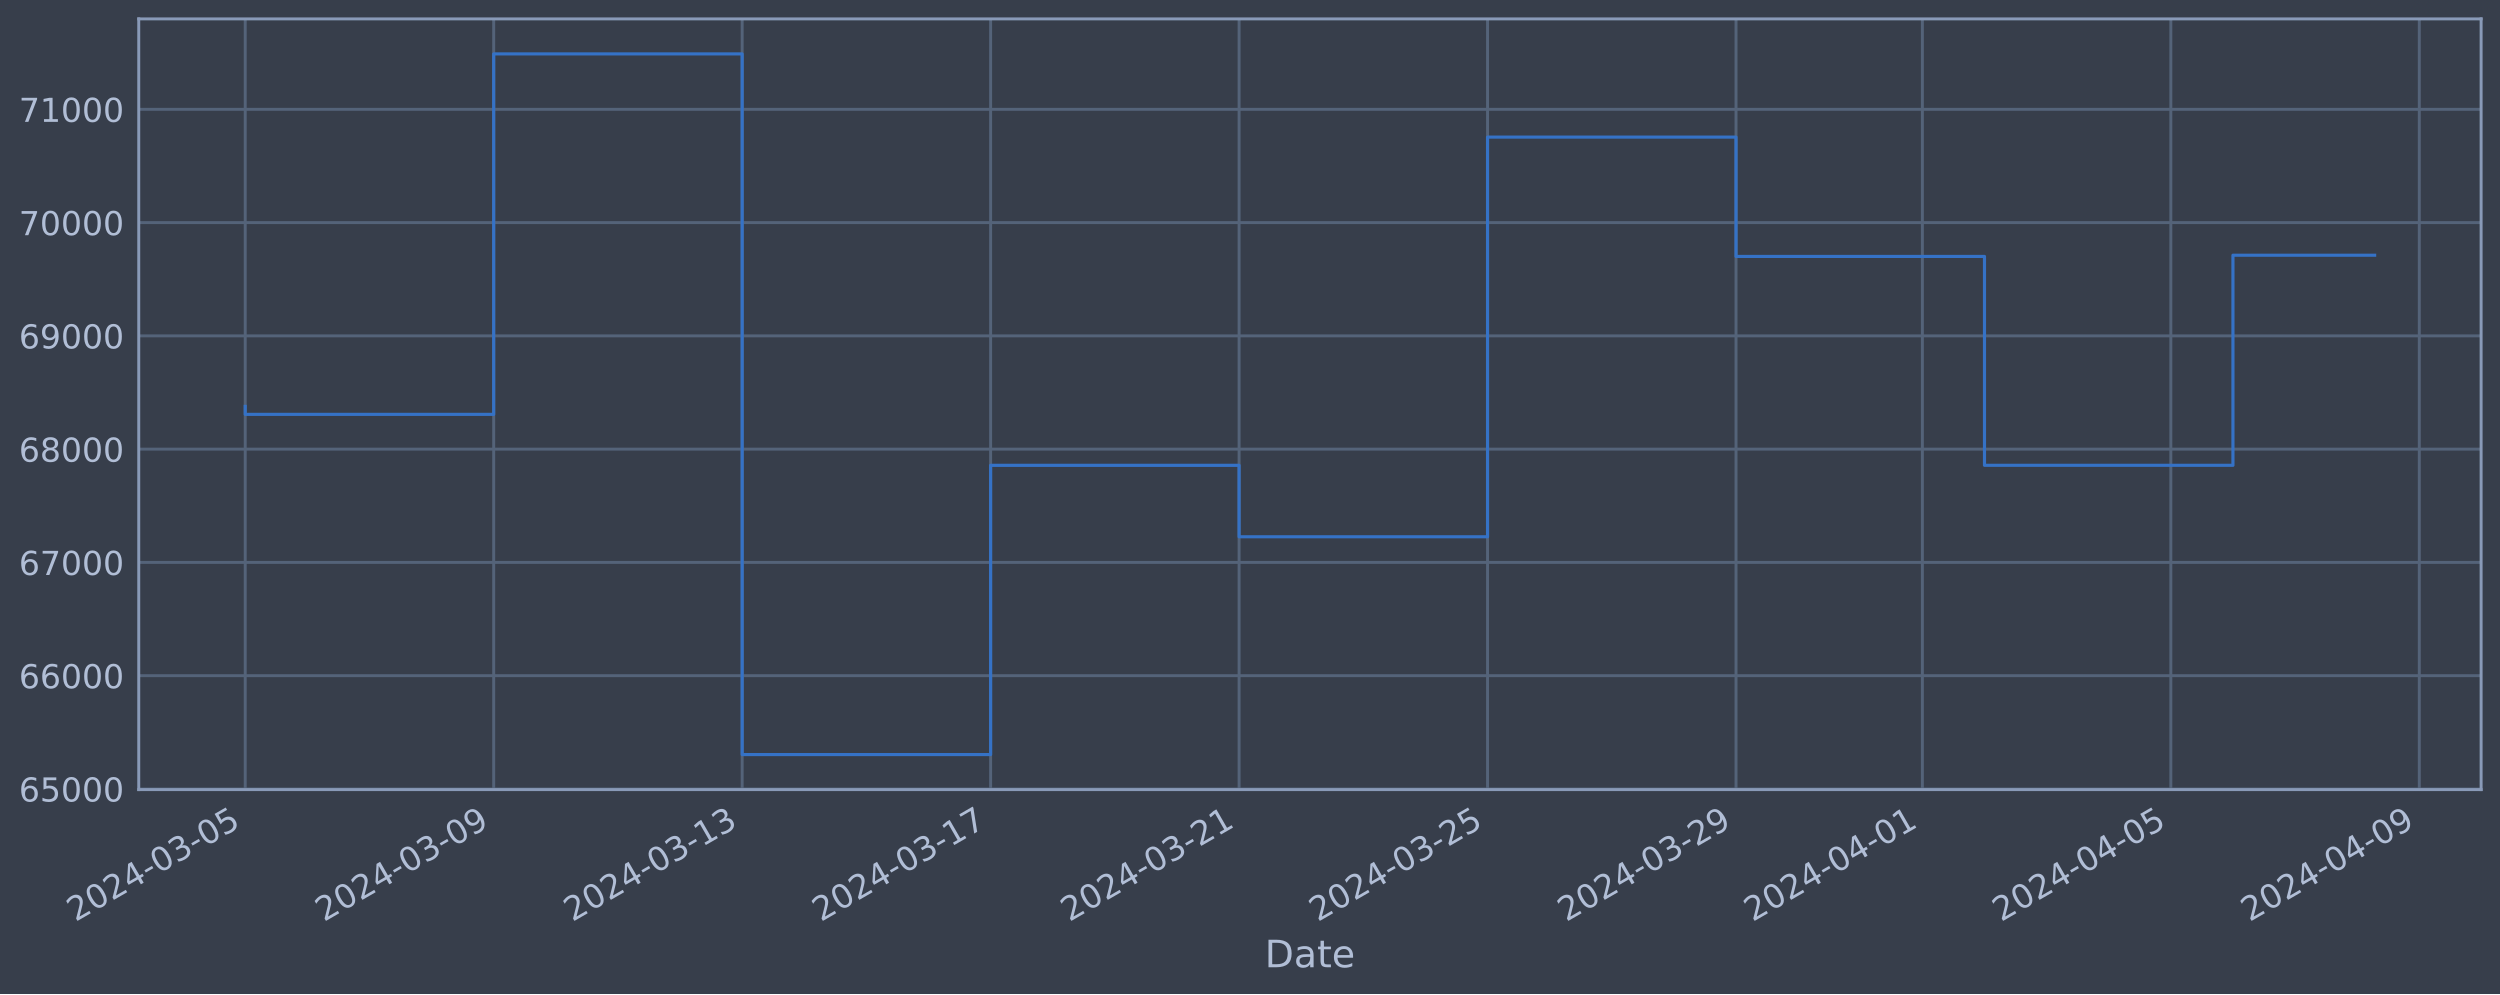
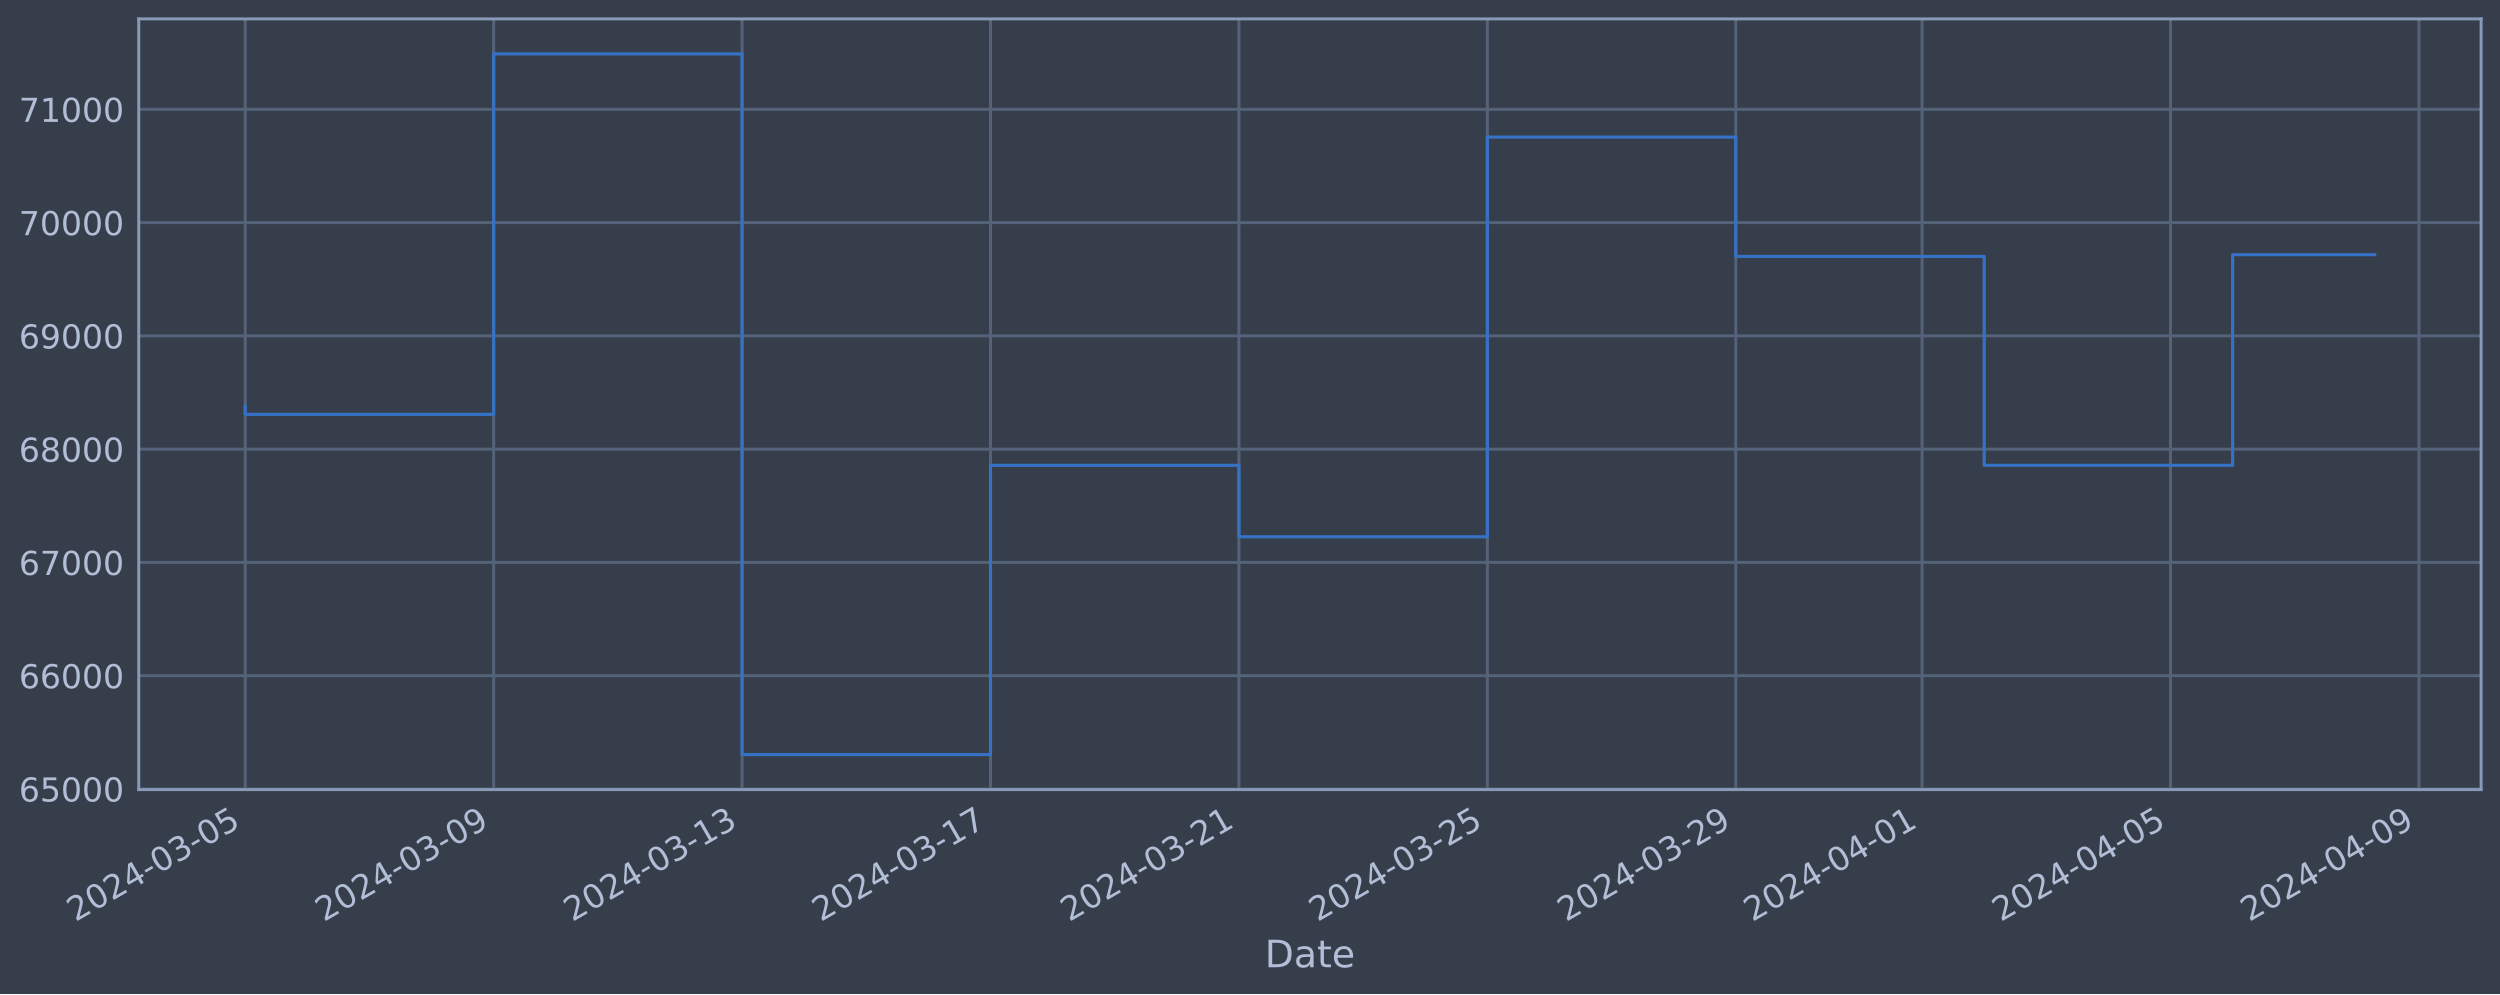
<svg xmlns="http://www.w3.org/2000/svg" xmlns:xlink="http://www.w3.org/1999/xlink" width="952.884pt" height="378.87pt" viewBox="0 0 952.884 378.87" version="1.1">
  <defs>
    <style type="text/css">*{stroke-linejoin: round; stroke-linecap: butt}</style>
  </defs>
  <g id="figure_1">
    <g id="patch_1">
      <path d="M 0 378.87  L 952.884 378.87  L 952.884 0  L 0 0  z " style="fill: #373e4b" />
    </g>
    <g id="axes_1">
      <g id="patch_2">
        <path d="M 52.884 300.96  L 945.684 300.96  L 945.684 7.2  L 52.884 7.2  z " style="fill: #373e4b" />
      </g>
      <g id="matplotlib.axis_1">
        <g id="xtick_1">
          <g id="line2d_1">
-             <path d="M 93.466 300.96  L 93.466 7.2  " clip-path="url(#pe95bc072a3)" style="fill: none; stroke: #546379; stroke-width: 1.12; stroke-linecap: square" />
+             <path d="M 93.466 300.96  L 93.466 7.2  " clip-path="url(#p8985b52b7b)" style="fill: none; stroke: #546379; stroke-width: 1.12; stroke-linecap: square" />
          </g>
          <g id="line2d_2" />
          <g id="text_1">
            <g style="fill: #b1bed6" transform="translate(28.74006 351.4642) rotate(-30) scale(0.126 -0.126)">
              <defs>
                <path id="DejaVuSans-32" d="M 1228 531  L 3431 531  L 3431 0  L 469 0  L 469 531  Q 828 903 1448 1529  Q 2069 2156 2228 2338  Q 2531 2678 2651 2914  Q 2772 3150 2772 3378  Q 2772 3750 2511 3984  Q 2250 4219 1831 4219  Q 1534 4219 1204 4116  Q 875 4013 500 3803  L 500 4441  Q 881 4594 1212 4672  Q 1544 4750 1819 4750  Q 2544 4750 2975 4387  Q 3406 4025 3406 3419  Q 3406 3131 3298 2873  Q 3191 2616 2906 2266  Q 2828 2175 2409 1742  Q 1991 1309 1228 531  z " transform="scale(0.015625)" />
                <path id="DejaVuSans-30" d="M 2034 4250  Q 1547 4250 1301 3770  Q 1056 3291 1056 2328  Q 1056 1369 1301 889  Q 1547 409 2034 409  Q 2525 409 2770 889  Q 3016 1369 3016 2328  Q 3016 3291 2770 3770  Q 2525 4250 2034 4250  z M 2034 4750  Q 2819 4750 3233 4129  Q 3647 3509 3647 2328  Q 3647 1150 3233 529  Q 2819 -91 2034 -91  Q 1250 -91 836 529  Q 422 1150 422 2328  Q 422 3509 836 4129  Q 1250 4750 2034 4750  z " transform="scale(0.015625)" />
                <path id="DejaVuSans-34" d="M 2419 4116  L 825 1625  L 2419 1625  L 2419 4116  z M 2253 4666  L 3047 4666  L 3047 1625  L 3713 1625  L 3713 1100  L 3047 1100  L 3047 0  L 2419 0  L 2419 1100  L 313 1100  L 313 1709  L 2253 4666  z " transform="scale(0.015625)" />
                <path id="DejaVuSans-2d" d="M 313 2009  L 1997 2009  L 1997 1497  L 313 1497  L 313 2009  z " transform="scale(0.015625)" />
                <path id="DejaVuSans-33" d="M 2597 2516  Q 3050 2419 3304 2112  Q 3559 1806 3559 1356  Q 3559 666 3084 287  Q 2609 -91 1734 -91  Q 1441 -91 1130 -33  Q 819 25 488 141  L 488 750  Q 750 597 1062 519  Q 1375 441 1716 441  Q 2309 441 2620 675  Q 2931 909 2931 1356  Q 2931 1769 2642 2001  Q 2353 2234 1838 2234  L 1294 2234  L 1294 2753  L 1863 2753  Q 2328 2753 2575 2939  Q 2822 3125 2822 3475  Q 2822 3834 2567 4026  Q 2313 4219 1838 4219  Q 1578 4219 1281 4162  Q 984 4106 628 3988  L 628 4550  Q 988 4650 1302 4700  Q 1616 4750 1894 4750  Q 2613 4750 3031 4423  Q 3450 4097 3450 3541  Q 3450 3153 3228 2886  Q 3006 2619 2597 2516  z " transform="scale(0.015625)" />
                <path id="DejaVuSans-35" d="M 691 4666  L 3169 4666  L 3169 4134  L 1269 4134  L 1269 2991  Q 1406 3038 1543 3061  Q 1681 3084 1819 3084  Q 2600 3084 3056 2656  Q 3513 2228 3513 1497  Q 3513 744 3044 326  Q 2575 -91 1722 -91  Q 1428 -91 1123 -41  Q 819 9 494 109  L 494 744  Q 775 591 1075 516  Q 1375 441 1709 441  Q 2250 441 2565 725  Q 2881 1009 2881 1497  Q 2881 1984 2565 2268  Q 2250 2553 1709 2553  Q 1456 2553 1204 2497  Q 953 2441 691 2322  L 691 4666  z " transform="scale(0.015625)" />
              </defs>
              <use xlink:href="#DejaVuSans-32" />
              <use xlink:href="#DejaVuSans-30" x="63.623" />
              <use xlink:href="#DejaVuSans-32" x="127.246" />
              <use xlink:href="#DejaVuSans-34" x="190.869" />
              <use xlink:href="#DejaVuSans-2d" x="254.492" />
              <use xlink:href="#DejaVuSans-30" x="290.576" />
              <use xlink:href="#DejaVuSans-33" x="354.199" />
              <use xlink:href="#DejaVuSans-2d" x="417.822" />
              <use xlink:href="#DejaVuSans-30" x="453.906" />
              <use xlink:href="#DejaVuSans-35" x="517.529" />
            </g>
          </g>
        </g>
        <g id="xtick_2">
          <g id="line2d_3">
-             <path d="M 188.17 300.96  L 188.17 7.2  " clip-path="url(#pe95bc072a3)" style="fill: none; stroke: #546379; stroke-width: 1.12; stroke-linecap: square" />
+             <path d="M 188.154 300.96  L 188.154 7.2  " clip-path="url(#p8985b52b7b)" style="fill: none; stroke: #546379; stroke-width: 1.12; stroke-linecap: square" />
          </g>
          <g id="line2d_4" />
          <g id="text_2">
-             <g style="fill: #b1bed6" transform="translate(123.4441 351.4642) rotate(-30) scale(0.126 -0.126)">
+             <g style="fill: #b1bed6" transform="translate(123.4288 351.4642) rotate(-30) scale(0.126 -0.126)">
              <defs>
                <path id="DejaVuSans-39" d="M 703 97  L 703 672  Q 941 559 1184 500  Q 1428 441 1663 441  Q 2288 441 2617 861  Q 2947 1281 2994 2138  Q 2813 1869 2534 1725  Q 2256 1581 1919 1581  Q 1219 1581 811 2004  Q 403 2428 403 3163  Q 403 3881 828 4315  Q 1253 4750 1959 4750  Q 2769 4750 3195 4129  Q 3622 3509 3622 2328  Q 3622 1225 3098 567  Q 2575 -91 1691 -91  Q 1453 -91 1209 -44  Q 966 3 703 97  z M 1959 2075  Q 2384 2075 2632 2365  Q 2881 2656 2881 3163  Q 2881 3666 2632 3958  Q 2384 4250 1959 4250  Q 1534 4250 1286 3958  Q 1038 3666 1038 3163  Q 1038 2656 1286 2365  Q 1534 2075 1959 2075  z " transform="scale(0.015625)" />
              </defs>
              <use xlink:href="#DejaVuSans-32" />
              <use xlink:href="#DejaVuSans-30" x="63.623" />
              <use xlink:href="#DejaVuSans-32" x="127.246" />
              <use xlink:href="#DejaVuSans-34" x="190.869" />
              <use xlink:href="#DejaVuSans-2d" x="254.492" />
              <use xlink:href="#DejaVuSans-30" x="290.576" />
              <use xlink:href="#DejaVuSans-33" x="354.199" />
              <use xlink:href="#DejaVuSans-2d" x="417.822" />
              <use xlink:href="#DejaVuSans-30" x="453.906" />
              <use xlink:href="#DejaVuSans-39" x="517.529" />
            </g>
          </g>
        </g>
        <g id="xtick_3">
          <g id="line2d_5">
-             <path d="M 282.874 300.96  L 282.874 7.2  " clip-path="url(#pe95bc072a3)" style="fill: none; stroke: #546379; stroke-width: 1.12; stroke-linecap: square" />
+             <path d="M 282.843 300.96  L 282.843 7.2  " clip-path="url(#p8985b52b7b)" style="fill: none; stroke: #546379; stroke-width: 1.12; stroke-linecap: square" />
          </g>
          <g id="line2d_6" />
          <g id="text_3">
-             <g style="fill: #b1bed6" transform="translate(218.1482 351.4642) rotate(-30) scale(0.126 -0.126)">
+             <g style="fill: #b1bed6" transform="translate(218.1174 351.4642) rotate(-30) scale(0.126 -0.126)">
              <defs>
                <path id="DejaVuSans-31" d="M 794 531  L 1825 531  L 1825 4091  L 703 3866  L 703 4441  L 1819 4666  L 2450 4666  L 2450 531  L 3481 531  L 3481 0  L 794 0  L 794 531  z " transform="scale(0.015625)" />
              </defs>
              <use xlink:href="#DejaVuSans-32" />
              <use xlink:href="#DejaVuSans-30" x="63.623" />
              <use xlink:href="#DejaVuSans-32" x="127.246" />
              <use xlink:href="#DejaVuSans-34" x="190.869" />
              <use xlink:href="#DejaVuSans-2d" x="254.492" />
              <use xlink:href="#DejaVuSans-30" x="290.576" />
              <use xlink:href="#DejaVuSans-33" x="354.199" />
              <use xlink:href="#DejaVuSans-2d" x="417.822" />
              <use xlink:href="#DejaVuSans-31" x="453.906" />
              <use xlink:href="#DejaVuSans-33" x="517.529" />
            </g>
          </g>
        </g>
        <g id="xtick_4">
          <g id="line2d_7">
-             <path d="M 377.578 300.96  L 377.578 7.2  " clip-path="url(#pe95bc072a3)" style="fill: none; stroke: #546379; stroke-width: 1.12; stroke-linecap: square" />
+             <path d="M 377.532 300.96  L 377.532 7.2  " clip-path="url(#p8985b52b7b)" style="fill: none; stroke: #546379; stroke-width: 1.12; stroke-linecap: square" />
          </g>
          <g id="line2d_8" />
          <g id="text_4">
-             <g style="fill: #b1bed6" transform="translate(312.8523 351.4642) rotate(-30) scale(0.126 -0.126)">
+             <g style="fill: #b1bed6" transform="translate(312.8061 351.4642) rotate(-30) scale(0.126 -0.126)">
              <defs>
                <path id="DejaVuSans-37" d="M 525 4666  L 3525 4666  L 3525 4397  L 1831 0  L 1172 0  L 2766 4134  L 525 4134  L 525 4666  z " transform="scale(0.015625)" />
              </defs>
              <use xlink:href="#DejaVuSans-32" />
              <use xlink:href="#DejaVuSans-30" x="63.623" />
              <use xlink:href="#DejaVuSans-32" x="127.246" />
              <use xlink:href="#DejaVuSans-34" x="190.869" />
              <use xlink:href="#DejaVuSans-2d" x="254.492" />
              <use xlink:href="#DejaVuSans-30" x="290.576" />
              <use xlink:href="#DejaVuSans-33" x="354.199" />
              <use xlink:href="#DejaVuSans-2d" x="417.822" />
              <use xlink:href="#DejaVuSans-31" x="453.906" />
              <use xlink:href="#DejaVuSans-37" x="517.529" />
            </g>
          </g>
        </g>
        <g id="xtick_5">
          <g id="line2d_9">
-             <path d="M 472.282 300.96  L 472.282 7.2  " clip-path="url(#pe95bc072a3)" style="fill: none; stroke: #546379; stroke-width: 1.12; stroke-linecap: square" />
+             <path d="M 472.22 300.96  L 472.22 7.2  " clip-path="url(#p8985b52b7b)" style="fill: none; stroke: #546379; stroke-width: 1.12; stroke-linecap: square" />
          </g>
          <g id="line2d_10" />
          <g id="text_5">
-             <g style="fill: #b1bed6" transform="translate(407.5563 351.4642) rotate(-30) scale(0.126 -0.126)">
+             <g style="fill: #b1bed6" transform="translate(407.4948 351.4642) rotate(-30) scale(0.126 -0.126)">
              <use xlink:href="#DejaVuSans-32" />
              <use xlink:href="#DejaVuSans-30" x="63.623" />
              <use xlink:href="#DejaVuSans-32" x="127.246" />
              <use xlink:href="#DejaVuSans-34" x="190.869" />
              <use xlink:href="#DejaVuSans-2d" x="254.492" />
              <use xlink:href="#DejaVuSans-30" x="290.576" />
              <use xlink:href="#DejaVuSans-33" x="354.199" />
              <use xlink:href="#DejaVuSans-2d" x="417.822" />
              <use xlink:href="#DejaVuSans-32" x="453.906" />
              <use xlink:href="#DejaVuSans-31" x="517.529" />
            </g>
          </g>
        </g>
        <g id="xtick_6">
          <g id="line2d_11">
-             <path d="M 566.986 300.96  L 566.986 7.2  " clip-path="url(#pe95bc072a3)" style="fill: none; stroke: #546379; stroke-width: 1.12; stroke-linecap: square" />
+             <path d="M 566.909 300.96  L 566.909 7.2  " clip-path="url(#p8985b52b7b)" style="fill: none; stroke: #546379; stroke-width: 1.12; stroke-linecap: square" />
          </g>
          <g id="line2d_12" />
          <g id="text_6">
-             <g style="fill: #b1bed6" transform="translate(502.2604 351.4642) rotate(-30) scale(0.126 -0.126)">
+             <g style="fill: #b1bed6" transform="translate(502.1835 351.4642) rotate(-30) scale(0.126 -0.126)">
              <use xlink:href="#DejaVuSans-32" />
              <use xlink:href="#DejaVuSans-30" x="63.623" />
              <use xlink:href="#DejaVuSans-32" x="127.246" />
              <use xlink:href="#DejaVuSans-34" x="190.869" />
              <use xlink:href="#DejaVuSans-2d" x="254.492" />
              <use xlink:href="#DejaVuSans-30" x="290.576" />
              <use xlink:href="#DejaVuSans-33" x="354.199" />
              <use xlink:href="#DejaVuSans-2d" x="417.822" />
              <use xlink:href="#DejaVuSans-32" x="453.906" />
              <use xlink:href="#DejaVuSans-35" x="517.529" />
            </g>
          </g>
        </g>
        <g id="xtick_7">
          <g id="line2d_13">
-             <path d="M 661.69 300.96  L 661.69 7.2  " clip-path="url(#pe95bc072a3)" style="fill: none; stroke: #546379; stroke-width: 1.12; stroke-linecap: square" />
+             <path d="M 661.598 300.96  L 661.598 7.2  " clip-path="url(#p8985b52b7b)" style="fill: none; stroke: #546379; stroke-width: 1.12; stroke-linecap: square" />
          </g>
          <g id="line2d_14" />
          <g id="text_7">
-             <g style="fill: #b1bed6" transform="translate(596.9645 351.4642) rotate(-30) scale(0.126 -0.126)">
+             <g style="fill: #b1bed6" transform="translate(596.8722 351.4642) rotate(-30) scale(0.126 -0.126)">
              <use xlink:href="#DejaVuSans-32" />
              <use xlink:href="#DejaVuSans-30" x="63.623" />
              <use xlink:href="#DejaVuSans-32" x="127.246" />
              <use xlink:href="#DejaVuSans-34" x="190.869" />
              <use xlink:href="#DejaVuSans-2d" x="254.492" />
              <use xlink:href="#DejaVuSans-30" x="290.576" />
              <use xlink:href="#DejaVuSans-33" x="354.199" />
              <use xlink:href="#DejaVuSans-2d" x="417.822" />
              <use xlink:href="#DejaVuSans-32" x="453.906" />
              <use xlink:href="#DejaVuSans-39" x="517.529" />
            </g>
          </g>
        </g>
        <g id="xtick_8">
          <g id="line2d_15">
-             <path d="M 732.718 300.96  L 732.718 7.2  " clip-path="url(#pe95bc072a3)" style="fill: none; stroke: #546379; stroke-width: 1.12; stroke-linecap: square" />
+             <path d="M 732.614 300.96  L 732.614 7.2  " clip-path="url(#p8985b52b7b)" style="fill: none; stroke: #546379; stroke-width: 1.12; stroke-linecap: square" />
          </g>
          <g id="line2d_16" />
          <g id="text_8">
-             <g style="fill: #b1bed6" transform="translate(667.9925 351.4642) rotate(-30) scale(0.126 -0.126)">
+             <g style="fill: #b1bed6" transform="translate(667.8887 351.4642) rotate(-30) scale(0.126 -0.126)">
              <use xlink:href="#DejaVuSans-32" />
              <use xlink:href="#DejaVuSans-30" x="63.623" />
              <use xlink:href="#DejaVuSans-32" x="127.246" />
              <use xlink:href="#DejaVuSans-34" x="190.869" />
              <use xlink:href="#DejaVuSans-2d" x="254.492" />
              <use xlink:href="#DejaVuSans-30" x="290.576" />
              <use xlink:href="#DejaVuSans-34" x="354.199" />
              <use xlink:href="#DejaVuSans-2d" x="417.822" />
              <use xlink:href="#DejaVuSans-30" x="453.906" />
              <use xlink:href="#DejaVuSans-31" x="517.529" />
            </g>
          </g>
        </g>
        <g id="xtick_9">
          <g id="line2d_17">
-             <path d="M 827.422 300.96  L 827.422 7.2  " clip-path="url(#pe95bc072a3)" style="fill: none; stroke: #546379; stroke-width: 1.12; stroke-linecap: square" />
+             <path d="M 827.303 300.96  L 827.303 7.2  " clip-path="url(#p8985b52b7b)" style="fill: none; stroke: #546379; stroke-width: 1.12; stroke-linecap: square" />
          </g>
          <g id="line2d_18" />
          <g id="text_9">
-             <g style="fill: #b1bed6" transform="translate(762.6966 351.4642) rotate(-30) scale(0.126 -0.126)">
+             <g style="fill: #b1bed6" transform="translate(762.5774 351.4642) rotate(-30) scale(0.126 -0.126)">
              <use xlink:href="#DejaVuSans-32" />
              <use xlink:href="#DejaVuSans-30" x="63.623" />
              <use xlink:href="#DejaVuSans-32" x="127.246" />
              <use xlink:href="#DejaVuSans-34" x="190.869" />
              <use xlink:href="#DejaVuSans-2d" x="254.492" />
              <use xlink:href="#DejaVuSans-30" x="290.576" />
              <use xlink:href="#DejaVuSans-34" x="354.199" />
              <use xlink:href="#DejaVuSans-2d" x="417.822" />
              <use xlink:href="#DejaVuSans-30" x="453.906" />
              <use xlink:href="#DejaVuSans-35" x="517.529" />
            </g>
          </g>
        </g>
        <g id="xtick_10">
          <g id="line2d_19">
-             <path d="M 922.126 300.96  L 922.126 7.2  " clip-path="url(#pe95bc072a3)" style="fill: none; stroke: #546379; stroke-width: 1.12; stroke-linecap: square" />
+             <path d="M 921.992 300.96  L 921.992 7.2  " clip-path="url(#p8985b52b7b)" style="fill: none; stroke: #546379; stroke-width: 1.12; stroke-linecap: square" />
          </g>
          <g id="line2d_20" />
          <g id="text_10">
-             <g style="fill: #b1bed6" transform="translate(857.4007 351.4642) rotate(-30) scale(0.126 -0.126)">
+             <g style="fill: #b1bed6" transform="translate(857.2661 351.4642) rotate(-30) scale(0.126 -0.126)">
              <use xlink:href="#DejaVuSans-32" />
              <use xlink:href="#DejaVuSans-30" x="63.623" />
              <use xlink:href="#DejaVuSans-32" x="127.246" />
              <use xlink:href="#DejaVuSans-34" x="190.869" />
              <use xlink:href="#DejaVuSans-2d" x="254.492" />
              <use xlink:href="#DejaVuSans-30" x="290.576" />
              <use xlink:href="#DejaVuSans-34" x="354.199" />
              <use xlink:href="#DejaVuSans-2d" x="417.822" />
              <use xlink:href="#DejaVuSans-30" x="453.906" />
              <use xlink:href="#DejaVuSans-39" x="517.529" />
            </g>
          </g>
        </g>
        <g id="text_11">
          <g style="fill: #b1bed6" transform="translate(482.0746 368.6753) scale(0.144 -0.144)">
            <defs>
              <path id="DejaVuSans-44" d="M 1259 4147  L 1259 519  L 2022 519  Q 2988 519 3436 956  Q 3884 1394 3884 2338  Q 3884 3275 3436 3711  Q 2988 4147 2022 4147  L 1259 4147  z M 628 4666  L 1925 4666  Q 3281 4666 3915 4102  Q 4550 3538 4550 2338  Q 4550 1131 3912 565  Q 3275 0 1925 0  L 628 0  L 628 4666  z " transform="scale(0.015625)" />
              <path id="DejaVuSans-61" d="M 2194 1759  Q 1497 1759 1228 1600  Q 959 1441 959 1056  Q 959 750 1161 570  Q 1363 391 1709 391  Q 2188 391 2477 730  Q 2766 1069 2766 1631  L 2766 1759  L 2194 1759  z M 3341 1997  L 3341 0  L 2766 0  L 2766 531  Q 2569 213 2275 61  Q 1981 -91 1556 -91  Q 1019 -91 701 211  Q 384 513 384 1019  Q 384 1609 779 1909  Q 1175 2209 1959 2209  L 2766 2209  L 2766 2266  Q 2766 2663 2505 2880  Q 2244 3097 1772 3097  Q 1472 3097 1187 3025  Q 903 2953 641 2809  L 641 3341  Q 956 3463 1253 3523  Q 1550 3584 1831 3584  Q 2591 3584 2966 3190  Q 3341 2797 3341 1997  z " transform="scale(0.015625)" />
              <path id="DejaVuSans-74" d="M 1172 4494  L 1172 3500  L 2356 3500  L 2356 3053  L 1172 3053  L 1172 1153  Q 1172 725 1289 603  Q 1406 481 1766 481  L 2356 481  L 2356 0  L 1766 0  Q 1100 0 847 248  Q 594 497 594 1153  L 594 3053  L 172 3053  L 172 3500  L 594 3500  L 594 4494  L 1172 4494  z " transform="scale(0.015625)" />
              <path id="DejaVuSans-65" d="M 3597 1894  L 3597 1613  L 953 1613  Q 991 1019 1311 708  Q 1631 397 2203 397  Q 2534 397 2845 478  Q 3156 559 3463 722  L 3463 178  Q 3153 47 2828 -22  Q 2503 -91 2169 -91  Q 1331 -91 842 396  Q 353 884 353 1716  Q 353 2575 817 3079  Q 1281 3584 2069 3584  Q 2775 3584 3186 3129  Q 3597 2675 3597 1894  z M 3022 2063  Q 3016 2534 2758 2815  Q 2500 3097 2075 3097  Q 1594 3097 1305 2825  Q 1016 2553 972 2059  L 3022 2063  z " transform="scale(0.015625)" />
            </defs>
            <use xlink:href="#DejaVuSans-44" />
            <use xlink:href="#DejaVuSans-61" x="77.002" />
            <use xlink:href="#DejaVuSans-74" x="138.281" />
            <use xlink:href="#DejaVuSans-65" x="177.49" />
          </g>
        </g>
      </g>
      <g id="matplotlib.axis_2">
        <g id="ytick_1">
          <g id="line2d_21">
-             <path d="M 52.884 300.718  L 945.684 300.718  " clip-path="url(#pe95bc072a3)" style="fill: none; stroke: #546379; stroke-width: 1.12; stroke-linecap: square" />
+             <path d="M 52.884 300.718  L 945.684 300.718  " clip-path="url(#p8985b52b7b)" style="fill: none; stroke: #546379; stroke-width: 1.12; stroke-linecap: square" />
          </g>
          <g id="line2d_22" />
          <g id="text_12">
            <g style="fill: #b1bed6" transform="translate(7.2 305.5049) scale(0.126 -0.126)">
              <defs>
                <path id="DejaVuSans-36" d="M 2113 2584  Q 1688 2584 1439 2293  Q 1191 2003 1191 1497  Q 1191 994 1439 701  Q 1688 409 2113 409  Q 2538 409 2786 701  Q 3034 994 3034 1497  Q 3034 2003 2786 2293  Q 2538 2584 2113 2584  z M 3366 4563  L 3366 3988  Q 3128 4100 2886 4159  Q 2644 4219 2406 4219  Q 1781 4219 1451 3797  Q 1122 3375 1075 2522  Q 1259 2794 1537 2939  Q 1816 3084 2150 3084  Q 2853 3084 3261 2657  Q 3669 2231 3669 1497  Q 3669 778 3244 343  Q 2819 -91 2113 -91  Q 1303 -91 875 529  Q 447 1150 447 2328  Q 447 3434 972 4092  Q 1497 4750 2381 4750  Q 2619 4750 2861 4703  Q 3103 4656 3366 4563  z " transform="scale(0.015625)" />
              </defs>
              <use xlink:href="#DejaVuSans-36" />
              <use xlink:href="#DejaVuSans-35" x="63.623" />
              <use xlink:href="#DejaVuSans-30" x="127.246" />
              <use xlink:href="#DejaVuSans-30" x="190.869" />
              <use xlink:href="#DejaVuSans-30" x="254.492" />
            </g>
          </g>
        </g>
        <g id="ytick_2">
          <g id="line2d_23">
-             <path d="M 52.884 257.544  L 945.684 257.544  " clip-path="url(#pe95bc072a3)" style="fill: none; stroke: #546379; stroke-width: 1.12; stroke-linecap: square" />
+             <path d="M 52.884 257.544  L 945.684 257.544  " clip-path="url(#p8985b52b7b)" style="fill: none; stroke: #546379; stroke-width: 1.12; stroke-linecap: square" />
          </g>
          <g id="line2d_24" />
          <g id="text_13">
            <g style="fill: #b1bed6" transform="translate(7.2 262.331) scale(0.126 -0.126)">
              <use xlink:href="#DejaVuSans-36" />
              <use xlink:href="#DejaVuSans-36" x="63.623" />
              <use xlink:href="#DejaVuSans-30" x="127.246" />
              <use xlink:href="#DejaVuSans-30" x="190.869" />
              <use xlink:href="#DejaVuSans-30" x="254.492" />
            </g>
          </g>
        </g>
        <g id="ytick_3">
          <g id="line2d_25">
-             <path d="M 52.884 214.37  L 945.684 214.37  " clip-path="url(#pe95bc072a3)" style="fill: none; stroke: #546379; stroke-width: 1.12; stroke-linecap: square" />
+             <path d="M 52.884 214.37  L 945.684 214.37  " clip-path="url(#p8985b52b7b)" style="fill: none; stroke: #546379; stroke-width: 1.12; stroke-linecap: square" />
          </g>
          <g id="line2d_26" />
          <g id="text_14">
            <g style="fill: #b1bed6" transform="translate(7.2 219.157) scale(0.126 -0.126)">
              <use xlink:href="#DejaVuSans-36" />
              <use xlink:href="#DejaVuSans-37" x="63.623" />
              <use xlink:href="#DejaVuSans-30" x="127.246" />
              <use xlink:href="#DejaVuSans-30" x="190.869" />
              <use xlink:href="#DejaVuSans-30" x="254.492" />
            </g>
          </g>
        </g>
        <g id="ytick_4">
          <g id="line2d_27">
-             <path d="M 52.884 171.196  L 945.684 171.196  " clip-path="url(#pe95bc072a3)" style="fill: none; stroke: #546379; stroke-width: 1.12; stroke-linecap: square" />
+             <path d="M 52.884 171.196  L 945.684 171.196  " clip-path="url(#p8985b52b7b)" style="fill: none; stroke: #546379; stroke-width: 1.12; stroke-linecap: square" />
          </g>
          <g id="line2d_28" />
          <g id="text_15">
            <g style="fill: #b1bed6" transform="translate(7.2 175.9831) scale(0.126 -0.126)">
              <defs>
                <path id="DejaVuSans-38" d="M 2034 2216  Q 1584 2216 1326 1975  Q 1069 1734 1069 1313  Q 1069 891 1326 650  Q 1584 409 2034 409  Q 2484 409 2743 651  Q 3003 894 3003 1313  Q 3003 1734 2745 1975  Q 2488 2216 2034 2216  z M 1403 2484  Q 997 2584 770 2862  Q 544 3141 544 3541  Q 544 4100 942 4425  Q 1341 4750 2034 4750  Q 2731 4750 3128 4425  Q 3525 4100 3525 3541  Q 3525 3141 3298 2862  Q 3072 2584 2669 2484  Q 3125 2378 3379 2068  Q 3634 1759 3634 1313  Q 3634 634 3220 271  Q 2806 -91 2034 -91  Q 1263 -91 848 271  Q 434 634 434 1313  Q 434 1759 690 2068  Q 947 2378 1403 2484  z M 1172 3481  Q 1172 3119 1398 2916  Q 1625 2713 2034 2713  Q 2441 2713 2670 2916  Q 2900 3119 2900 3481  Q 2900 3844 2670 4047  Q 2441 4250 2034 4250  Q 1625 4250 1398 4047  Q 1172 3844 1172 3481  z " transform="scale(0.015625)" />
              </defs>
              <use xlink:href="#DejaVuSans-36" />
              <use xlink:href="#DejaVuSans-38" x="63.623" />
              <use xlink:href="#DejaVuSans-30" x="127.246" />
              <use xlink:href="#DejaVuSans-30" x="190.869" />
              <use xlink:href="#DejaVuSans-30" x="254.492" />
            </g>
          </g>
        </g>
        <g id="ytick_5">
          <g id="line2d_29">
-             <path d="M 52.884 128.022  L 945.684 128.022  " clip-path="url(#pe95bc072a3)" style="fill: none; stroke: #546379; stroke-width: 1.12; stroke-linecap: square" />
+             <path d="M 52.884 128.022  L 945.684 128.022  " clip-path="url(#p8985b52b7b)" style="fill: none; stroke: #546379; stroke-width: 1.12; stroke-linecap: square" />
          </g>
          <g id="line2d_30" />
          <g id="text_16">
            <g style="fill: #b1bed6" transform="translate(7.2 132.8092) scale(0.126 -0.126)">
              <use xlink:href="#DejaVuSans-36" />
              <use xlink:href="#DejaVuSans-39" x="63.623" />
              <use xlink:href="#DejaVuSans-30" x="127.246" />
              <use xlink:href="#DejaVuSans-30" x="190.869" />
              <use xlink:href="#DejaVuSans-30" x="254.492" />
            </g>
          </g>
        </g>
        <g id="ytick_6">
          <g id="line2d_31">
-             <path d="M 52.884 84.848  L 945.684 84.848  " clip-path="url(#pe95bc072a3)" style="fill: none; stroke: #546379; stroke-width: 1.12; stroke-linecap: square" />
+             <path d="M 52.884 84.848  L 945.684 84.848  " clip-path="url(#p8985b52b7b)" style="fill: none; stroke: #546379; stroke-width: 1.12; stroke-linecap: square" />
          </g>
          <g id="line2d_32" />
          <g id="text_17">
            <g style="fill: #b1bed6" transform="translate(7.2 89.63523) scale(0.126 -0.126)">
              <use xlink:href="#DejaVuSans-37" />
              <use xlink:href="#DejaVuSans-30" x="63.623" />
              <use xlink:href="#DejaVuSans-30" x="127.246" />
              <use xlink:href="#DejaVuSans-30" x="190.869" />
              <use xlink:href="#DejaVuSans-30" x="254.492" />
            </g>
          </g>
        </g>
        <g id="ytick_7">
          <g id="line2d_33">
-             <path d="M 52.884 41.674  L 945.684 41.674  " clip-path="url(#pe95bc072a3)" style="fill: none; stroke: #546379; stroke-width: 1.12; stroke-linecap: square" />
+             <path d="M 52.884 41.674  L 945.684 41.674  " clip-path="url(#p8985b52b7b)" style="fill: none; stroke: #546379; stroke-width: 1.12; stroke-linecap: square" />
          </g>
          <g id="line2d_34" />
          <g id="text_18">
            <g style="fill: #b1bed6" transform="translate(7.2 46.4613) scale(0.126 -0.126)">
              <use xlink:href="#DejaVuSans-37" />
              <use xlink:href="#DejaVuSans-31" x="63.623" />
              <use xlink:href="#DejaVuSans-30" x="127.246" />
              <use xlink:href="#DejaVuSans-30" x="190.869" />
              <use xlink:href="#DejaVuSans-30" x="254.492" />
            </g>
          </g>
        </g>
      </g>
      <g id="line2d_35">
-         <path d="M 93.466 154.891  L 93.466 157.946  L 188.17 157.946  L 188.17 20.553  L 282.874 20.553  L 282.874 287.607  L 377.578 287.607  L 377.578 177.362  L 472.282 177.362  L 472.282 204.598  L 566.986 204.598  L 566.986 52.265  L 661.69 52.265  L 661.69 97.744  L 756.394 97.744  L 756.394 177.352  L 851.098 177.352  L 851.098 97.282  L 905.102 97.282  " clip-path="url(#pe95bc072a3)" style="fill: none; stroke: #3572c6; stroke-width: 1.2; stroke-linecap: square" />
+         <path d="M 93.466 154.891  L 93.466 157.946  L 188.154 157.946  L 188.154 20.553  L 282.843 20.553  L 282.843 287.607  L 377.532 287.607  L 377.532 177.362  L 472.22 177.362  L 472.22 204.598  L 566.909 204.598  L 566.909 52.265  L 661.598 52.265  L 661.598 97.744  L 756.286 97.744  L 756.286 177.352  L 850.975 177.352  L 850.975 97.079  L 905.102 97.079  " clip-path="url(#p8985b52b7b)" style="fill: none; stroke: #3572c6; stroke-width: 1.2; stroke-linecap: square" />
      </g>
      <g id="patch_3">
        <path d="M 52.884 300.96  L 52.884 7.2  " style="fill: none; stroke: #899ab8; stroke-width: 1.12; stroke-linejoin: miter; stroke-linecap: square" />
      </g>
      <g id="patch_4">
        <path d="M 945.684 300.96  L 945.684 7.2  " style="fill: none; stroke: #899ab8; stroke-width: 1.12; stroke-linejoin: miter; stroke-linecap: square" />
      </g>
      <g id="patch_5">
        <path d="M 52.884 300.96  L 945.684 300.96  " style="fill: none; stroke: #899ab8; stroke-width: 1.12; stroke-linejoin: miter; stroke-linecap: square" />
      </g>
      <g id="patch_6">
        <path d="M 52.884 7.2  L 945.684 7.2  " style="fill: none; stroke: #899ab8; stroke-width: 1.12; stroke-linejoin: miter; stroke-linecap: square" />
      </g>
    </g>
  </g>
  <defs>
-     <clipPath id="pe95bc072a3">
+     <clipPath id="p8985b52b7b">
      <rect x="52.884" y="7.2" width="892.8" height="293.76" />
    </clipPath>
  </defs>
</svg>
